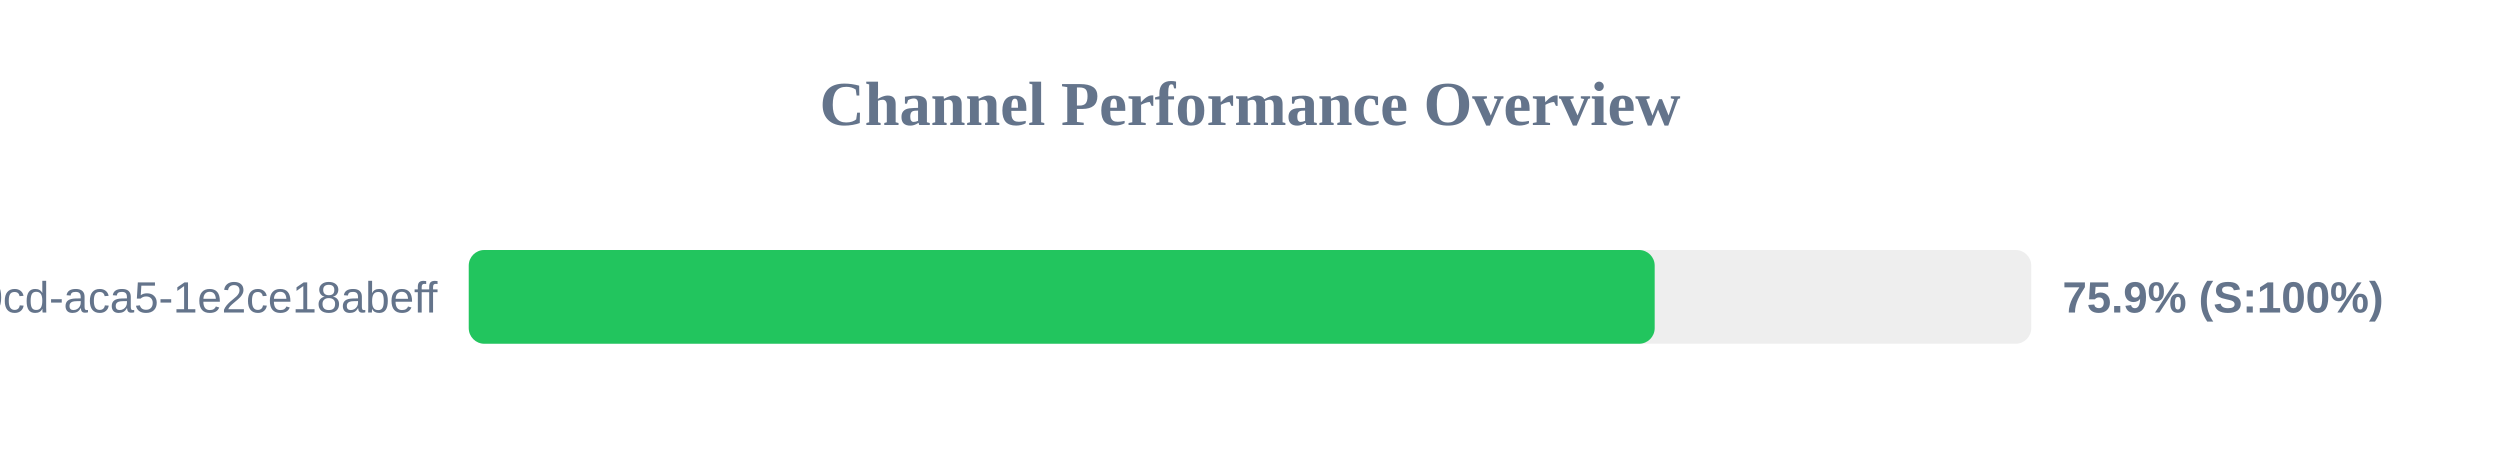
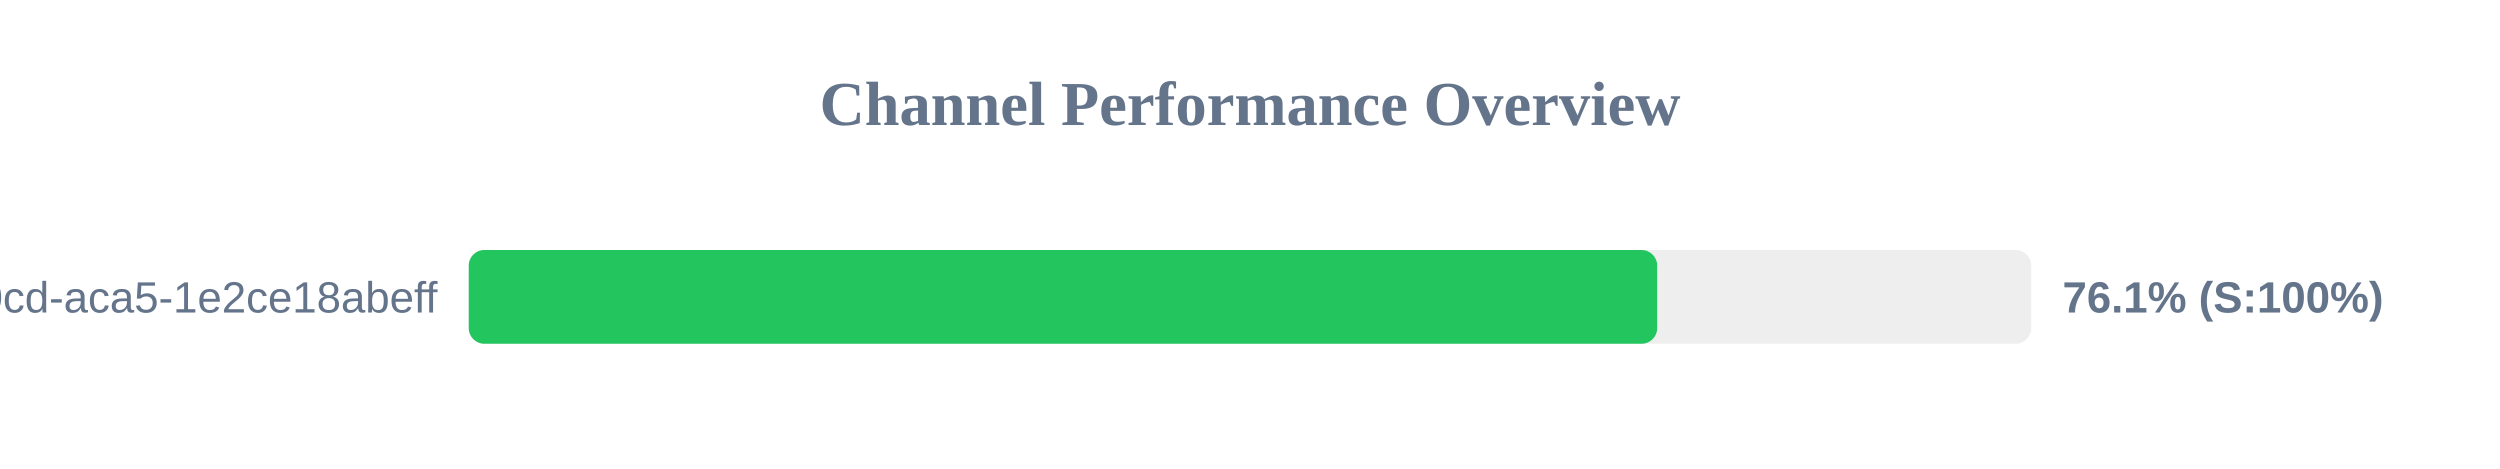
<svg xmlns="http://www.w3.org/2000/svg" width="800" height="150" version="1.1">
  <style>
        .row { font: 14px Arial; fill: #64748b; }
        .score { font: bold 14px Arial; fill: #64748b; }
    </style>
  <text x="400" y="40" text-anchor="middle" font-size="20px" font-weight="bold" fill="#64748b">Channel Performance Overview</text>
  <rect x="150" y="80" width="500" height="30" fill="#eee" rx="5" />
-   <rect x="150" y="80" width="379.5" height="30" fill="#22c55e" rx="5" />
+   <rect x="150" y="80" width="380.3" height="30" fill="#22c55e" rx="5" />
  <text x="140" y="100" text-anchor="end" class="row">?uuid=ebbeef45-0fd8-40cd-aca5-1e2ce18abeff</text>
-   <text x="660" y="100" text-anchor="start" class="score">75.9% (S:100%)</text>
+   <text x="660" y="100" text-anchor="start" class="score">76.1% (S:100%)</text>
</svg>
